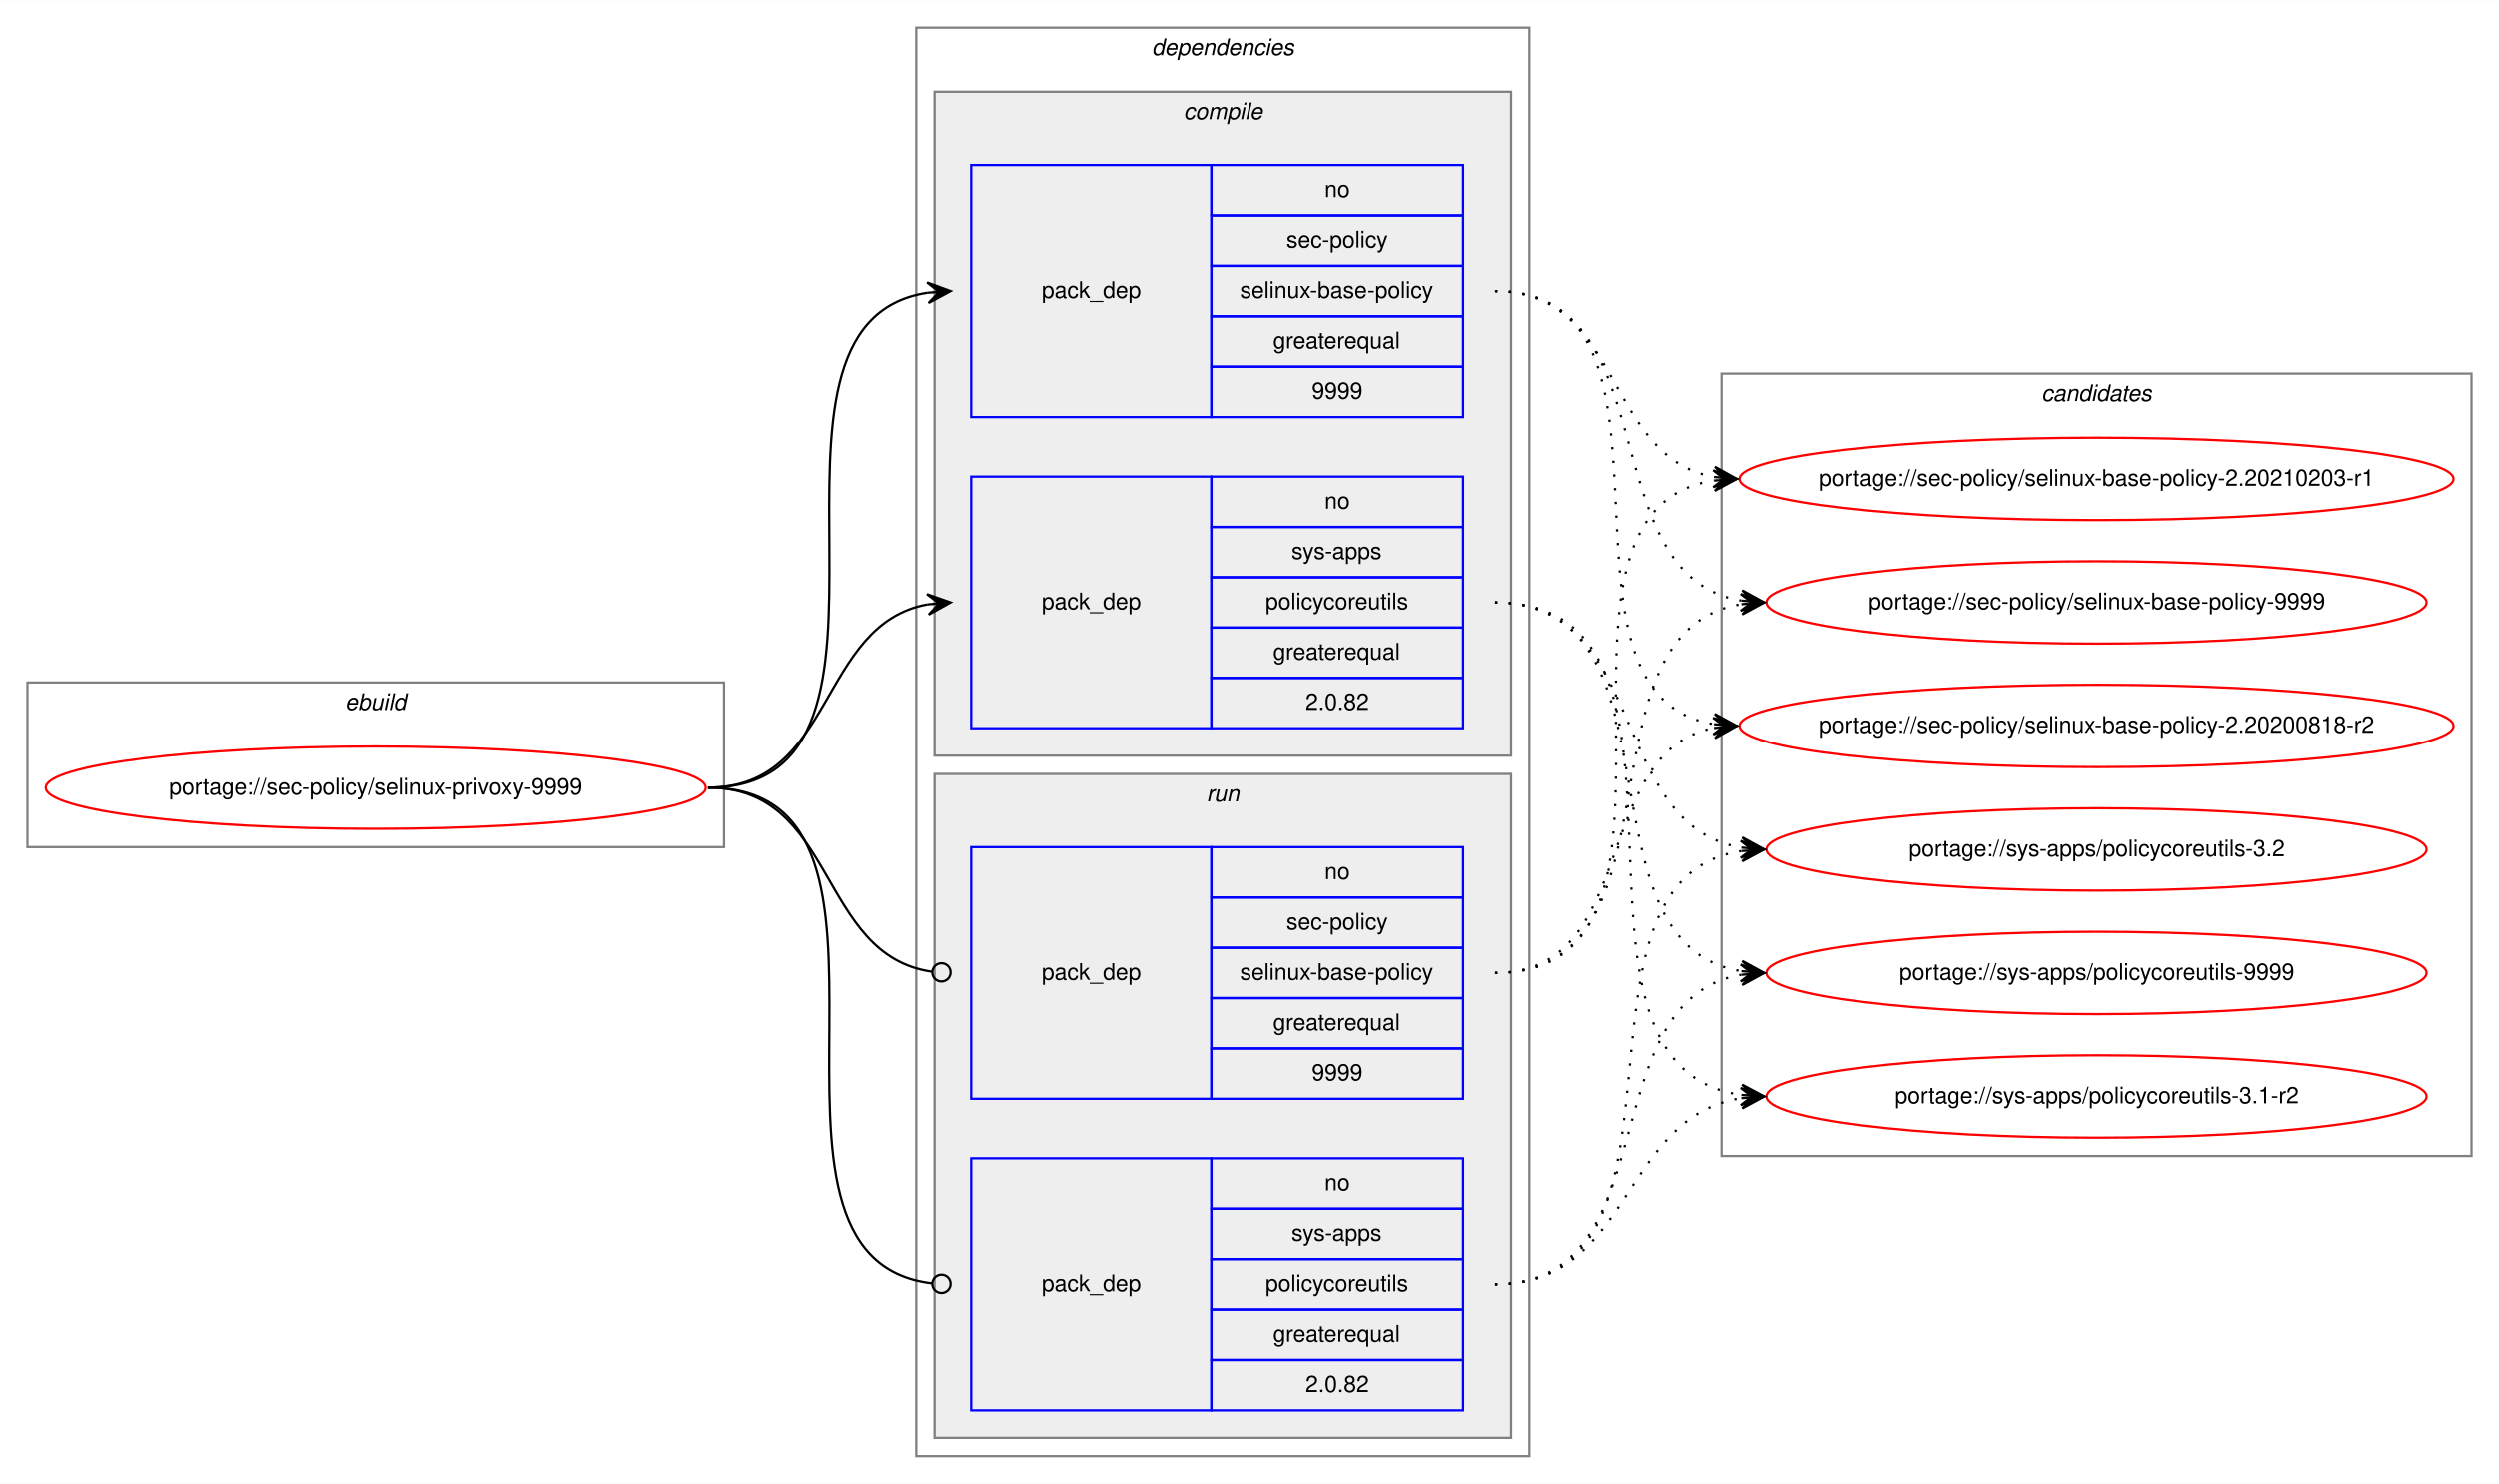
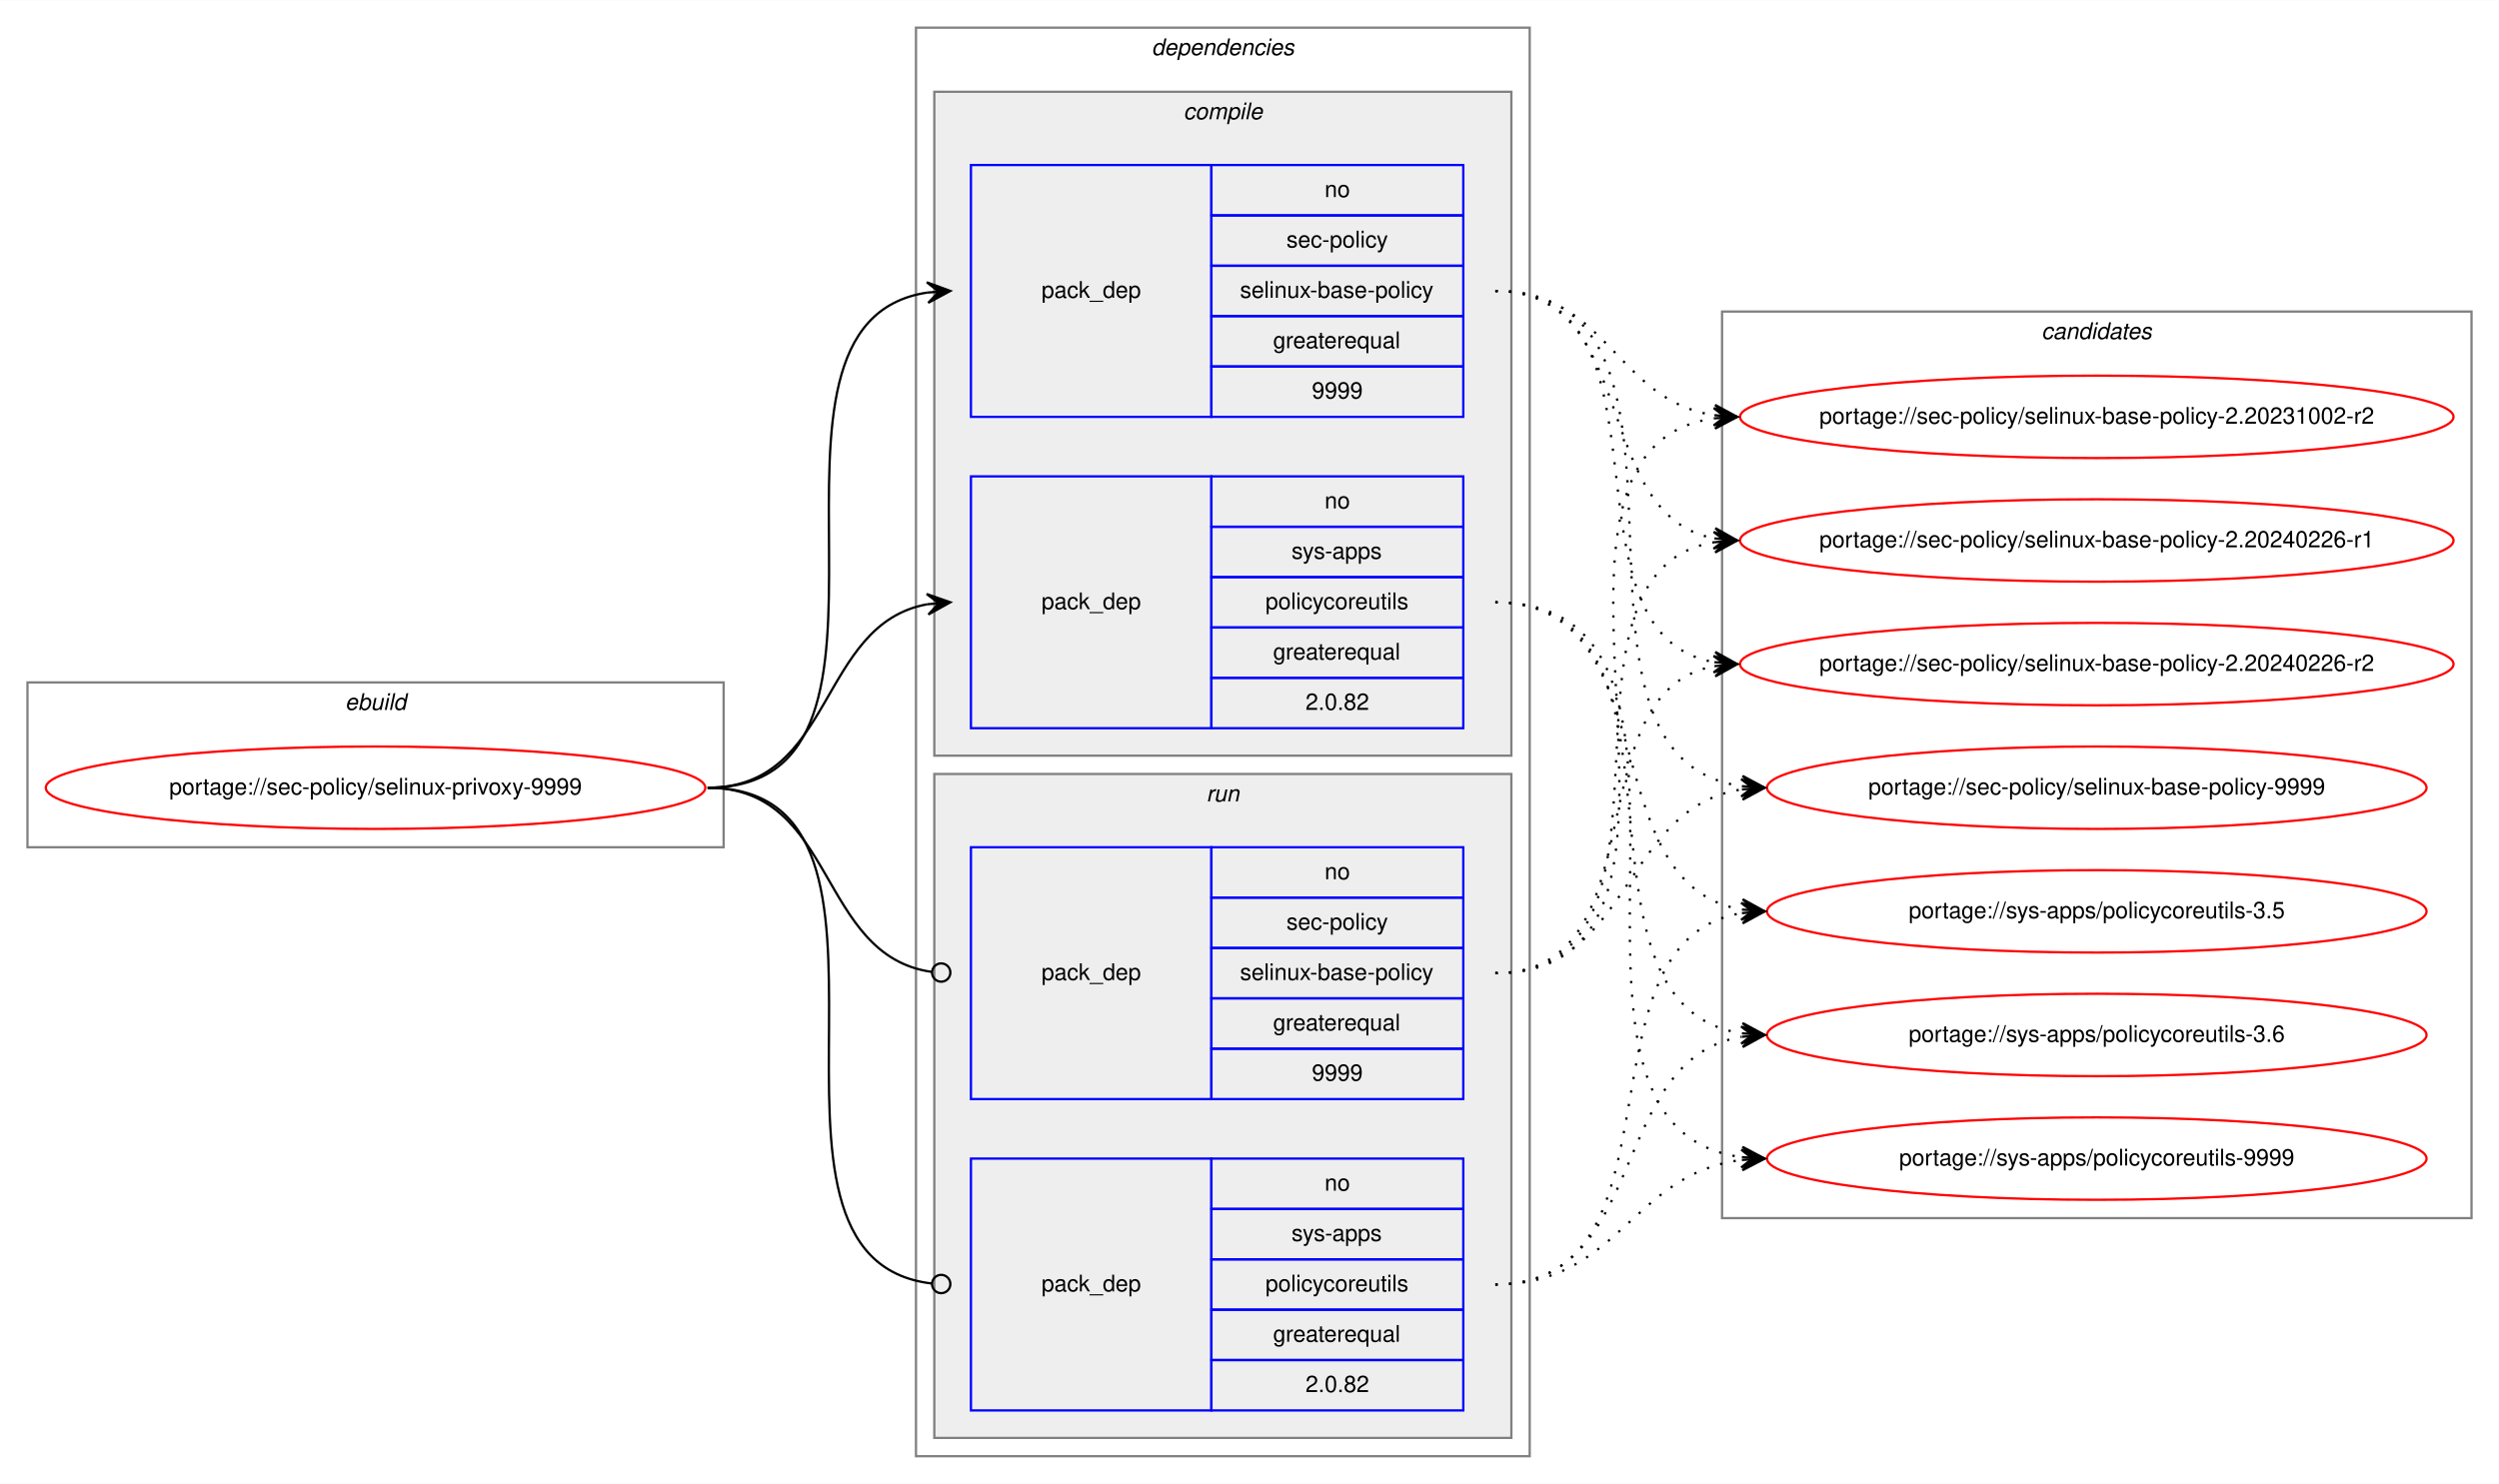
<svg xmlns="http://www.w3.org/2000/svg" xmlns:xlink="http://www.w3.org/1999/xlink" width="1091pt" height="648pt" viewBox="0.00 0.00 1091.28 648.00">
  <g id="graph0" class="graph" transform="scale(1 1) rotate(0) translate(4 644)">
    <polygon fill="white" stroke="transparent" points="-4,4 -4,-644 1087.28,-644 1087.28,4 -4,4" />
    <g id="clust1" class="cluster">
      <polygon fill="none" stroke="gray" points="8,-274 8,-346 312,-346 312,-274 8,-274" />
      <text text-anchor="start" x="146.66" y="-334" font-family="Helvetica,sans-Serif" font-style="italic" font-size="10.00">ebuild</text>
    </g>
    <g id="clust2" class="cluster">
      <polygon fill="none" stroke="gray" points="396,-8 396,-632 664,-632 664,-8 396,-8" />
      <text text-anchor="start" x="498.88" y="-620" font-family="Helvetica,sans-Serif" font-style="italic" font-size="10.00">dependencies</text>
    </g>
    <g id="clust3" class="cluster">
      <polygon fill="#eeeeee" stroke="gray" points="404,-314 404,-604 656,-604 656,-314 404,-314" />
      <text text-anchor="start" x="512.78" y="-592" font-family="Helvetica,sans-Serif" font-style="italic" font-size="10.00">compile</text>
    </g>
    <g id="clust7" class="cluster">
      <polygon fill="#eeeeee" stroke="gray" points="404,-16 404,-306 656,-306 656,-16 404,-16" />
      <text text-anchor="start" x="522.78" y="-294" font-family="Helvetica,sans-Serif" font-style="italic" font-size="10.00">run</text>
    </g>
    <g id="clust10" class="cluster">
-       <polygon fill="none" stroke="gray" points="748,-139 748,-481 1075.28,-481 1075.28,-139 748,-139" />
-       <text text-anchor="start" x="887.47" y="-469" font-family="Helvetica,sans-Serif" font-style="italic" font-size="10.00">candidates</text>
+       <polygon fill="none" stroke="gray" points="748,-112 748,-508 1075.28,-508 1075.28,-112 748,-112" />
+       <text text-anchor="start" x="887.47" y="-496" font-family="Helvetica,sans-Serif" font-style="italic" font-size="10.00">candidates</text>
    </g>
    <g id="node1" class="node">
      <g id="a_node1">
        <a xlink:href="../sec-policy/selinux-privoxy-9999.svg" xlink:title="portage://sec-policy/selinux-privoxy-9999">
          <ellipse fill="none" stroke="red" cx="160" cy="-300" rx="144" ry="18" />
          <text text-anchor="middle" x="160" y="-297" font-family="Helvetica,sans-Serif" font-size="10.00">portage://sec-policy/selinux-privoxy-9999</text>
        </a>
      </g>
    </g>
    <g id="node2" class="node">
      <polygon fill="none" stroke="blue" points="420,-462 420,-572 525,-572 525,-462 420,-462" />
      <text text-anchor="start" x="450.82" y="-514" font-family="Helvetica,sans-Serif" font-size="10.00">pack_dep</text>
      <polygon fill="none" stroke="blue" points="525,-550 525,-572 635,-572 635,-550 525,-550" />
      <text text-anchor="start" x="574.44" y="-558" font-family="Helvetica,sans-Serif" font-size="10.00">no</text>
      <polygon fill="none" stroke="blue" points="525,-528 525,-550 635,-550 635,-528 525,-528" />
      <text text-anchor="start" x="557.78" y="-536" font-family="Helvetica,sans-Serif" font-size="10.00">sec-policy</text>
      <polygon fill="none" stroke="blue" points="525,-506 525,-528 635,-528 635,-506 525,-506" />
      <text text-anchor="start" x="537.5" y="-514" font-family="Helvetica,sans-Serif" font-size="10.00">selinux-base-policy</text>
      <polygon fill="none" stroke="blue" points="525,-484 525,-506 635,-506 635,-484 525,-484" />
      <text text-anchor="start" x="551.94" y="-492" font-family="Helvetica,sans-Serif" font-size="10.00">greaterequal</text>
      <polygon fill="none" stroke="blue" points="525,-462 525,-484 635,-484 635,-462 525,-462" />
      <text text-anchor="start" x="568.88" y="-470" font-family="Helvetica,sans-Serif" font-size="10.00">9999</text>
    </g>
    <g id="edge1" class="edge">
      <path fill="none" stroke="black" d="M305,-300C408.77,-300 310.64,-502.83 401.01,-516.3" />
      <polygon fill="black" stroke="black" points="411,-517 400.71,-520.79 406.01,-516.65 401.02,-516.3 401.02,-516.3 401.02,-516.3 406.01,-516.65 401.34,-511.81 411,-517 411,-517" />
    </g>
    <g id="node3" class="node">
      <polygon fill="none" stroke="blue" points="420,-326 420,-436 525,-436 525,-326 420,-326" />
      <text text-anchor="start" x="450.82" y="-378" font-family="Helvetica,sans-Serif" font-size="10.00">pack_dep</text>
      <polygon fill="none" stroke="blue" points="525,-414 525,-436 635,-436 635,-414 525,-414" />
      <text text-anchor="start" x="574.44" y="-422" font-family="Helvetica,sans-Serif" font-size="10.00">no</text>
      <polygon fill="none" stroke="blue" points="525,-392 525,-414 635,-414 635,-392 525,-392" />
      <text text-anchor="start" x="560" y="-400" font-family="Helvetica,sans-Serif" font-size="10.00">sys-apps</text>
      <polygon fill="none" stroke="blue" points="525,-370 525,-392 635,-392 635,-370 525,-370" />
      <text text-anchor="start" x="548.61" y="-378" font-family="Helvetica,sans-Serif" font-size="10.00">policycoreutils</text>
      <polygon fill="none" stroke="blue" points="525,-348 525,-370 635,-370 635,-348 525,-348" />
      <text text-anchor="start" x="551.94" y="-356" font-family="Helvetica,sans-Serif" font-size="10.00">greaterequal</text>
      <polygon fill="none" stroke="blue" points="525,-326 525,-348 635,-348 635,-326 525,-326" />
      <text text-anchor="start" x="566.1" y="-334" font-family="Helvetica,sans-Serif" font-size="10.00">2.0.82</text>
    </g>
    <g id="edge2" class="edge">
      <path fill="none" stroke="black" d="M305,-300C360.7,-300 352.97,-371.49 400.99,-380.15" />
      <polygon fill="black" stroke="black" points="411,-381 400.65,-384.63 406.02,-380.57 401.04,-380.15 401.04,-380.15 401.04,-380.15 406.02,-380.57 401.42,-375.67 411,-381 411,-381" />
    </g>
    <g id="node4" class="node">
      <polygon fill="none" stroke="blue" points="420,-164 420,-274 525,-274 525,-164 420,-164" />
      <text text-anchor="start" x="450.82" y="-216" font-family="Helvetica,sans-Serif" font-size="10.00">pack_dep</text>
      <polygon fill="none" stroke="blue" points="525,-252 525,-274 635,-274 635,-252 525,-252" />
      <text text-anchor="start" x="574.44" y="-260" font-family="Helvetica,sans-Serif" font-size="10.00">no</text>
      <polygon fill="none" stroke="blue" points="525,-230 525,-252 635,-252 635,-230 525,-230" />
      <text text-anchor="start" x="557.78" y="-238" font-family="Helvetica,sans-Serif" font-size="10.00">sec-policy</text>
      <polygon fill="none" stroke="blue" points="525,-208 525,-230 635,-230 635,-208 525,-208" />
      <text text-anchor="start" x="537.5" y="-216" font-family="Helvetica,sans-Serif" font-size="10.00">selinux-base-policy</text>
      <polygon fill="none" stroke="blue" points="525,-186 525,-208 635,-208 635,-186 525,-186" />
      <text text-anchor="start" x="551.94" y="-194" font-family="Helvetica,sans-Serif" font-size="10.00">greaterequal</text>
      <polygon fill="none" stroke="blue" points="525,-164 525,-186 635,-186 635,-164 525,-164" />
      <text text-anchor="start" x="568.88" y="-172" font-family="Helvetica,sans-Serif" font-size="10.00">9999</text>
    </g>
    <g id="edge3" class="edge">
      <path fill="none" stroke="black" d="M305,-300C361.4,-300 352.77,-226.72 402.81,-219.56" />
      <ellipse fill="none" stroke="black" cx="407.01" cy="-219.27" rx="4" ry="4" />
    </g>
    <g id="node5" class="node">
      <polygon fill="none" stroke="blue" points="420,-28 420,-138 525,-138 525,-28 420,-28" />
      <text text-anchor="start" x="450.82" y="-80" font-family="Helvetica,sans-Serif" font-size="10.00">pack_dep</text>
      <polygon fill="none" stroke="blue" points="525,-116 525,-138 635,-138 635,-116 525,-116" />
      <text text-anchor="start" x="574.44" y="-124" font-family="Helvetica,sans-Serif" font-size="10.00">no</text>
      <polygon fill="none" stroke="blue" points="525,-94 525,-116 635,-116 635,-94 525,-94" />
      <text text-anchor="start" x="560" y="-102" font-family="Helvetica,sans-Serif" font-size="10.00">sys-apps</text>
      <polygon fill="none" stroke="blue" points="525,-72 525,-94 635,-94 635,-72 525,-72" />
      <text text-anchor="start" x="548.61" y="-80" font-family="Helvetica,sans-Serif" font-size="10.00">policycoreutils</text>
      <polygon fill="none" stroke="blue" points="525,-50 525,-72 635,-72 635,-50 525,-50" />
      <text text-anchor="start" x="551.94" y="-58" font-family="Helvetica,sans-Serif" font-size="10.00">greaterequal</text>
      <polygon fill="none" stroke="blue" points="525,-28 525,-50 635,-50 635,-28 525,-28" />
      <text text-anchor="start" x="566.1" y="-36" font-family="Helvetica,sans-Serif" font-size="10.00">2.0.82</text>
    </g>
    <g id="edge4" class="edge">
      <path fill="none" stroke="black" d="M305,-300C409.51,-300 309.24,-94.29 402.95,-83.44" />
      <ellipse fill="none" stroke="black" cx="407.01" cy="-83.22" rx="4" ry="4" />
    </g>
    <g id="node6" class="node">
      <g id="a_node6">
-         <a xlink:href="../sec-policy/selinux-base-policy-2.20200818-r2.svg" xlink:title="portage://sec-policy/selinux-base-policy-2.20200818-r2">
-           <ellipse fill="none" stroke="red" cx="911.64" cy="-327" rx="155.78" ry="18" />
-           <text text-anchor="middle" x="911.64" y="-324" font-family="Helvetica,sans-Serif" font-size="10.00">portage://sec-policy/selinux-base-policy-2.20200818-r2</text>
+         <a xlink:href="../sec-policy/selinux-base-policy-2.20231002-r2.svg" xlink:title="portage://sec-policy/selinux-base-policy-2.20231002-r2">
+           <ellipse fill="none" stroke="red" cx="911.64" cy="-462" rx="155.78" ry="18" />
+           <text text-anchor="middle" x="911.64" y="-459" font-family="Helvetica,sans-Serif" font-size="10.00">portage://sec-policy/selinux-base-policy-2.20231002-r2</text>
        </a>
      </g>
    </g>
    <g id="edge5" class="edge">
-       <path fill="none" stroke="black" stroke-dasharray="1,5" d="M649,-517C742.03,-517 664.27,-340.84 744.63,-327.77" />
-       <polygon fill="black" stroke="black" points="754.64,-327 745.01,-332.25 749.66,-327.38 744.67,-327.76 744.67,-327.76 744.67,-327.76 749.66,-327.38 744.33,-323.28 754.64,-327 754.64,-327" />
+       <path fill="none" stroke="black" stroke-dasharray="1,5" d="M649,-517C698.32,-517 701.49,-469.26 744.5,-462.74" />
+       <polygon fill="black" stroke="black" points="754.64,-462 744.99,-467.21 749.65,-462.36 744.67,-462.72 744.67,-462.72 744.67,-462.72 749.65,-462.36 744.34,-458.24 754.64,-462 754.64,-462" />
    </g>
    <g id="node7" class="node">
      <g id="a_node7">
-         <a xlink:href="../sec-policy/selinux-base-policy-2.20210203-r1.svg" xlink:title="portage://sec-policy/selinux-base-policy-2.20210203-r1">
-           <ellipse fill="none" stroke="red" cx="911.64" cy="-435" rx="155.78" ry="18" />
-           <text text-anchor="middle" x="911.64" y="-432" font-family="Helvetica,sans-Serif" font-size="10.00">portage://sec-policy/selinux-base-policy-2.20210203-r1</text>
+         <a xlink:href="../sec-policy/selinux-base-policy-2.20240226-r1.svg" xlink:title="portage://sec-policy/selinux-base-policy-2.20240226-r1">
+           <ellipse fill="none" stroke="red" cx="911.64" cy="-408" rx="155.78" ry="18" />
+           <text text-anchor="middle" x="911.64" y="-405" font-family="Helvetica,sans-Serif" font-size="10.00">portage://sec-policy/selinux-base-policy-2.20240226-r1</text>
        </a>
      </g>
    </g>
    <g id="edge6" class="edge">
-       <path fill="none" stroke="black" stroke-dasharray="1,5" d="M649,-517C704.84,-517 696.54,-444.63 744.61,-435.87" />
-       <polygon fill="black" stroke="black" points="754.64,-435 745.07,-440.34 749.66,-435.43 744.68,-435.86 744.68,-435.86 744.68,-435.86 749.66,-435.43 744.29,-431.38 754.64,-435 754.64,-435" />
+       <path fill="none" stroke="black" stroke-dasharray="1,5" d="M649,-517C712.77,-517 690.09,-419.6 744.41,-408.94" />
+       <polygon fill="black" stroke="black" points="754.64,-408 745.1,-413.4 749.66,-408.46 744.68,-408.92 744.68,-408.92 744.68,-408.92 749.66,-408.46 744.27,-404.44 754.64,-408 754.64,-408" />
    </g>
    <g id="node8" class="node">
      <g id="a_node8">
-         <a xlink:href="../sec-policy/selinux-base-policy-9999.svg" xlink:title="portage://sec-policy/selinux-base-policy-9999">
-           <ellipse fill="none" stroke="red" cx="911.64" cy="-381" rx="144" ry="18" />
-           <text text-anchor="middle" x="911.64" y="-378" font-family="Helvetica,sans-Serif" font-size="10.00">portage://sec-policy/selinux-base-policy-9999</text>
+         <a xlink:href="../sec-policy/selinux-base-policy-2.20240226-r2.svg" xlink:title="portage://sec-policy/selinux-base-policy-2.20240226-r2">
+           <ellipse fill="none" stroke="red" cx="911.64" cy="-354" rx="155.78" ry="18" />
+           <text text-anchor="middle" x="911.64" y="-351" font-family="Helvetica,sans-Serif" font-size="10.00">portage://sec-policy/selinux-base-policy-2.20240226-r2</text>
        </a>
      </g>
    </g>
    <g id="edge7" class="edge">
-       <path fill="none" stroke="black" stroke-dasharray="1,5" d="M649,-517C725.33,-517 690.27,-392.94 756.59,-381.8" />
-       <polygon fill="black" stroke="black" points="766.64,-381 757.03,-386.28 761.66,-381.4 756.67,-381.79 756.67,-381.79 756.67,-381.79 761.66,-381.4 756.32,-377.31 766.64,-381 766.64,-381" />
+       <path fill="none" stroke="black" stroke-dasharray="1,5" d="M649,-517C731.62,-517 673.79,-367.71 744.34,-354.88" />
+       <polygon fill="black" stroke="black" points="754.64,-354 745.06,-359.33 749.66,-354.42 744.68,-354.85 744.68,-354.85 744.68,-354.85 749.66,-354.42 744.3,-350.36 754.64,-354 754.64,-354" />
    </g>
    <g id="node9" class="node">
      <g id="a_node9">
-         <a xlink:href="../sys-apps/policycoreutils-3.1-r2.svg" xlink:title="portage://sys-apps/policycoreutils-3.1-r2">
-           <ellipse fill="none" stroke="red" cx="911.64" cy="-165" rx="144" ry="18" />
-           <text text-anchor="middle" x="911.64" y="-162" font-family="Helvetica,sans-Serif" font-size="10.00">portage://sys-apps/policycoreutils-3.1-r2</text>
+         <a xlink:href="../sec-policy/selinux-base-policy-9999.svg" xlink:title="portage://sec-policy/selinux-base-policy-9999">
+           <ellipse fill="none" stroke="red" cx="911.64" cy="-300" rx="144" ry="18" />
+           <text text-anchor="middle" x="911.64" y="-297" font-family="Helvetica,sans-Serif" font-size="10.00">portage://sec-policy/selinux-base-policy-9999</text>
        </a>
      </g>
    </g>
    <g id="edge8" class="edge">
-       <path fill="none" stroke="black" stroke-dasharray="1,5" d="M649,-381C754.69,-381 663.8,-179.11 756.43,-165.7" />
-       <polygon fill="black" stroke="black" points="766.64,-165 756.97,-170.17 761.65,-165.34 756.66,-165.68 756.66,-165.68 756.66,-165.68 761.65,-165.34 756.36,-161.19 766.64,-165 766.64,-165" />
+       <path fill="none" stroke="black" stroke-dasharray="1,5" d="M649,-517C755.06,-517 663.46,-314.17 756.4,-300.7" />
+       <polygon fill="black" stroke="black" points="766.64,-300 756.97,-305.17 761.65,-300.34 756.66,-300.68 756.66,-300.68 756.66,-300.68 761.65,-300.34 756.36,-296.19 766.64,-300 766.64,-300" />
    </g>
    <g id="node10" class="node">
      <g id="a_node10">
-         <a xlink:href="../sys-apps/policycoreutils-3.2.svg" xlink:title="portage://sys-apps/policycoreutils-3.2">
-           <ellipse fill="none" stroke="red" cx="911.64" cy="-273" rx="144" ry="18" />
-           <text text-anchor="middle" x="911.64" y="-270" font-family="Helvetica,sans-Serif" font-size="10.00">portage://sys-apps/policycoreutils-3.2</text>
+         <a xlink:href="../sys-apps/policycoreutils-3.5.svg" xlink:title="portage://sys-apps/policycoreutils-3.5">
+           <ellipse fill="none" stroke="red" cx="911.64" cy="-246" rx="144" ry="18" />
+           <text text-anchor="middle" x="911.64" y="-243" font-family="Helvetica,sans-Serif" font-size="10.00">portage://sys-apps/policycoreutils-3.5</text>
        </a>
      </g>
    </g>
    <g id="edge9" class="edge">
-       <path fill="none" stroke="black" stroke-dasharray="1,5" d="M649,-381C716.37,-381 697.89,-283.69 756.54,-273.81" />
-       <polygon fill="black" stroke="black" points="766.64,-273 757.03,-278.28 761.66,-273.4 756.67,-273.8 756.67,-273.8 756.67,-273.8 761.66,-273.4 756.31,-269.31 766.64,-273 766.64,-273" />
+       <path fill="none" stroke="black" stroke-dasharray="1,5" d="M649,-381C725.01,-381 690.54,-257.86 756.63,-246.79" />
+       <polygon fill="black" stroke="black" points="766.64,-246 757.03,-251.28 761.66,-246.39 756.67,-246.79 756.67,-246.79 756.67,-246.79 761.66,-246.39 756.32,-242.3 766.64,-246 766.64,-246" />
    </g>
    <g id="node11" class="node">
      <g id="a_node11">
+         <a xlink:href="../sys-apps/policycoreutils-3.6.svg" xlink:title="portage://sys-apps/policycoreutils-3.6">
+           <ellipse fill="none" stroke="red" cx="911.64" cy="-192" rx="144" ry="18" />
+           <text text-anchor="middle" x="911.64" y="-189" font-family="Helvetica,sans-Serif" font-size="10.00">portage://sys-apps/policycoreutils-3.6</text>
+         </a>
+       </g>
+     </g>
+     <g id="edge10" class="edge">
+       <path fill="none" stroke="black" stroke-dasharray="1,5" d="M649,-381C744.37,-381 673.26,-205.41 756.6,-192.72" />
+       <polygon fill="black" stroke="black" points="766.64,-192 756.99,-197.21 761.65,-192.36 756.67,-192.72 756.67,-192.72 756.67,-192.72 761.65,-192.36 756.34,-188.23 766.64,-192 766.64,-192" />
+     </g>
+     <g id="node12" class="node">
+       <g id="a_node12">
        <a xlink:href="../sys-apps/policycoreutils-9999.svg" xlink:title="portage://sys-apps/policycoreutils-9999">
-           <ellipse fill="none" stroke="red" cx="911.64" cy="-219" rx="144" ry="18" />
-           <text text-anchor="middle" x="911.64" y="-216" font-family="Helvetica,sans-Serif" font-size="10.00">portage://sys-apps/policycoreutils-9999</text>
-         </a>
-       </g>
-     </g>
-     <g id="edge10" class="edge">
-       <path fill="none" stroke="black" stroke-dasharray="1,5" d="M649,-381C734.33,-381 682.36,-232.02 756.43,-219.8" />
-       <polygon fill="black" stroke="black" points="766.64,-219 757.02,-224.26 761.66,-219.39 756.67,-219.78 756.67,-219.78 756.67,-219.78 761.66,-219.39 756.32,-215.29 766.64,-219 766.64,-219" />
+           <ellipse fill="none" stroke="red" cx="911.64" cy="-138" rx="144" ry="18" />
+           <text text-anchor="middle" x="911.64" y="-135" font-family="Helvetica,sans-Serif" font-size="10.00">portage://sys-apps/policycoreutils-9999</text>
+         </a>
+       </g>
    </g>
    <g id="edge11" class="edge">
-       <path fill="none" stroke="black" stroke-dasharray="1,5" d="M649,-219C712.47,-219 690.34,-315.51 744.45,-326.07" />
-       <polygon fill="black" stroke="black" points="754.64,-327 744.27,-330.57 749.66,-326.54 744.68,-326.09 744.68,-326.09 744.68,-326.09 749.66,-326.54 745.09,-321.61 754.64,-327 754.64,-327" />
+       <path fill="none" stroke="black" stroke-dasharray="1,5" d="M649,-381C765.36,-381 653.84,-152.49 756.4,-138.65" />
+       <polygon fill="black" stroke="black" points="766.64,-138 756.95,-143.13 761.65,-138.32 756.66,-138.64 756.66,-138.64 756.66,-138.64 761.65,-138.32 756.37,-134.15 766.64,-138 766.64,-138" />
    </g>
    <g id="edge12" class="edge">
-       <path fill="none" stroke="black" stroke-dasharray="1,5" d="M649,-219C752.21,-219 654.91,-420.49 744.42,-434.26" />
-       <polygon fill="black" stroke="black" points="754.64,-435 744.34,-438.77 749.65,-434.64 744.67,-434.28 744.67,-434.28 744.67,-434.28 749.65,-434.64 744.99,-429.79 754.64,-435 754.64,-435" />
+       <path fill="none" stroke="black" stroke-dasharray="1,5" d="M649,-219C763.2,-219 644.51,-447.51 744.61,-461.35" />
+       <polygon fill="black" stroke="black" points="754.64,-462 744.37,-465.84 749.65,-461.67 744.66,-461.35 744.66,-461.35 744.66,-461.35 749.65,-461.67 744.96,-456.86 754.64,-462 754.64,-462" />
    </g>
    <g id="edge13" class="edge">
-       <path fill="none" stroke="black" stroke-dasharray="1,5" d="M649,-219C734.33,-219 682.36,-367.98 756.43,-380.2" />
-       <polygon fill="black" stroke="black" points="766.64,-381 756.32,-384.71 761.66,-380.61 756.67,-380.22 756.67,-380.22 756.67,-380.22 761.66,-380.61 757.02,-375.74 766.64,-381 766.64,-381" />
+       <path fill="none" stroke="black" stroke-dasharray="1,5" d="M649,-219C741.66,-219 664.6,-394.23 744.67,-407.24" />
+       <polygon fill="black" stroke="black" points="754.64,-408 744.33,-411.73 749.66,-407.62 744.67,-407.24 744.67,-407.24 744.67,-407.24 749.66,-407.62 745.01,-402.75 754.64,-408 754.64,-408" />
    </g>
    <g id="edge14" class="edge">
-       <path fill="none" stroke="black" stroke-dasharray="1,5" d="M649,-83C709.12,-83 703.79,-155.97 756.49,-164.24" />
-       <polygon fill="black" stroke="black" points="766.64,-165 756.33,-168.74 761.66,-164.63 756.67,-164.25 756.67,-164.25 756.67,-164.25 761.66,-164.63 757,-159.77 766.64,-165 766.64,-165" />
+       <path fill="none" stroke="black" stroke-dasharray="1,5" d="M649,-219C721.47,-219 682.72,-341.14 744.33,-353.07" />
+       <polygon fill="black" stroke="black" points="754.64,-354 744.28,-357.58 749.66,-353.55 744.68,-353.1 744.68,-353.1 744.68,-353.1 749.66,-353.55 745.09,-348.62 754.64,-354 754.64,-354" />
    </g>
    <g id="edge15" class="edge">
-       <path fill="none" stroke="black" stroke-dasharray="1,5" d="M649,-83C744.73,-83 672.94,-259.52 756.56,-272.27" />
-       <polygon fill="black" stroke="black" points="766.64,-273 756.34,-276.77 761.65,-272.64 756.67,-272.28 756.67,-272.28 756.67,-272.28 761.65,-272.64 756.99,-267.79 766.64,-273 766.64,-273" />
+       <path fill="none" stroke="black" stroke-dasharray="1,5" d="M649,-219C708.88,-219 703.98,-291.08 756.53,-299.25" />
+       <polygon fill="black" stroke="black" points="766.64,-300 756.34,-303.75 761.65,-299.63 756.67,-299.26 756.67,-299.26 756.67,-299.26 761.65,-299.63 757,-294.77 766.64,-300 766.64,-300" />
    </g>
    <g id="edge16" class="edge">
-       <path fill="none" stroke="black" stroke-dasharray="1,5" d="M649,-83C725.33,-83 690.27,-207.06 756.59,-218.2" />
-       <polygon fill="black" stroke="black" points="766.64,-219 756.32,-222.69 761.66,-218.6 756.67,-218.21 756.67,-218.21 756.67,-218.21 761.66,-218.6 757.03,-213.72 766.64,-219 766.64,-219" />
+       <path fill="none" stroke="black" stroke-dasharray="1,5" d="M649,-83C734.68,-83 682.05,-232.9 756.39,-245.2" />
+       <polygon fill="black" stroke="black" points="766.64,-246 756.32,-249.71 761.66,-245.61 756.67,-245.22 756.67,-245.22 756.67,-245.22 761.66,-245.61 757.02,-240.74 766.64,-246 766.64,-246" />
+     </g>
+     <g id="edge17" class="edge">
+       <path fill="none" stroke="black" stroke-dasharray="1,5" d="M649,-83C716.66,-83 697.65,-181.21 756.5,-191.19" />
+       <polygon fill="black" stroke="black" points="766.64,-192 756.31,-195.68 761.66,-191.6 756.67,-191.2 756.67,-191.2 756.67,-191.2 761.66,-191.6 757.03,-186.71 766.64,-192 766.64,-192" />
+     </g>
+     <g id="edge18" class="edge">
+       <path fill="none" stroke="black" stroke-dasharray="1,5" d="M649,-83C703.11,-83 708.43,-131.34 756.44,-137.38" />
+       <polygon fill="black" stroke="black" points="766.64,-138 756.39,-141.89 761.65,-137.7 756.66,-137.4 756.66,-137.4 756.66,-137.4 761.65,-137.7 756.93,-132.9 766.64,-138 766.64,-138" />
    </g>
  </g>
</svg>
